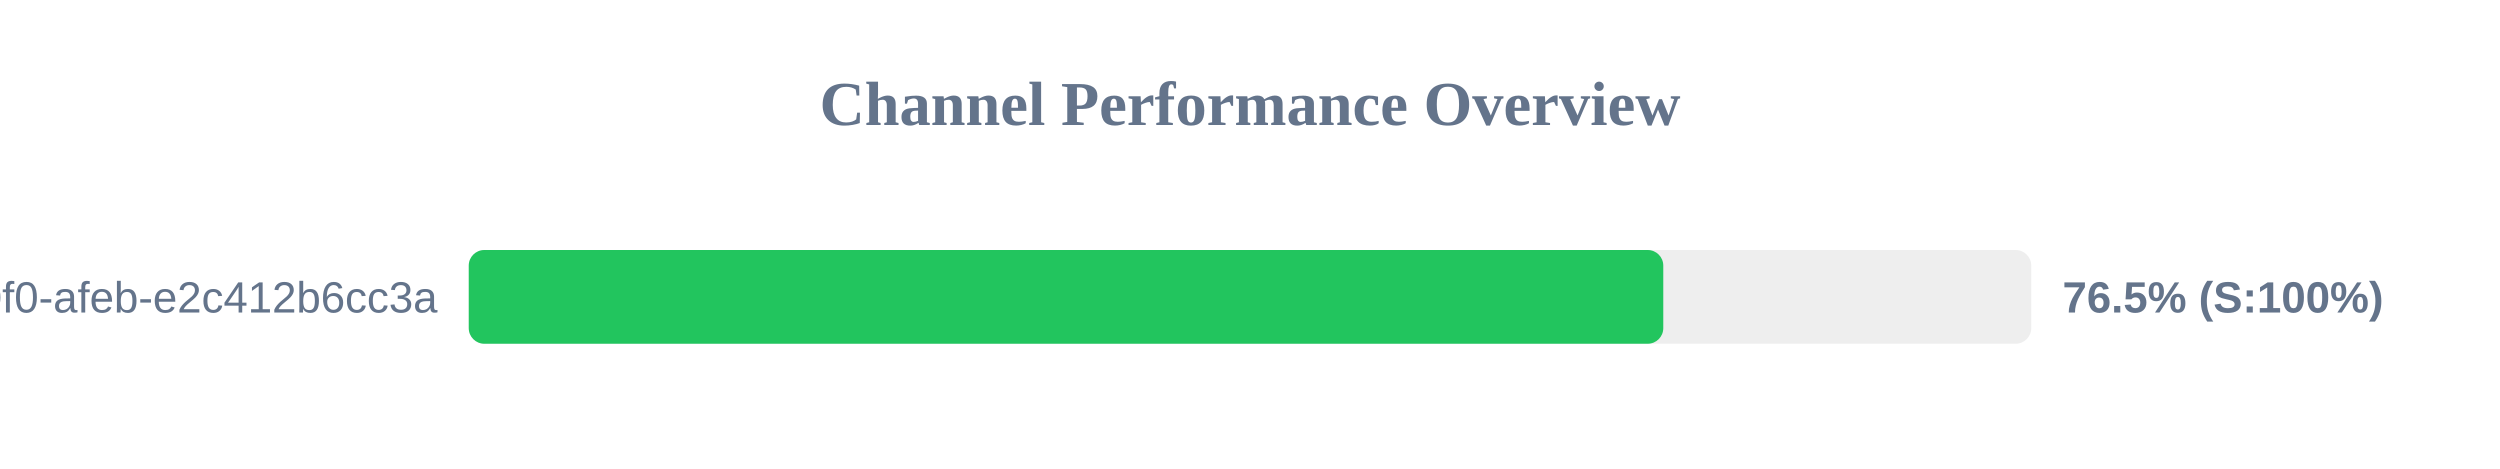
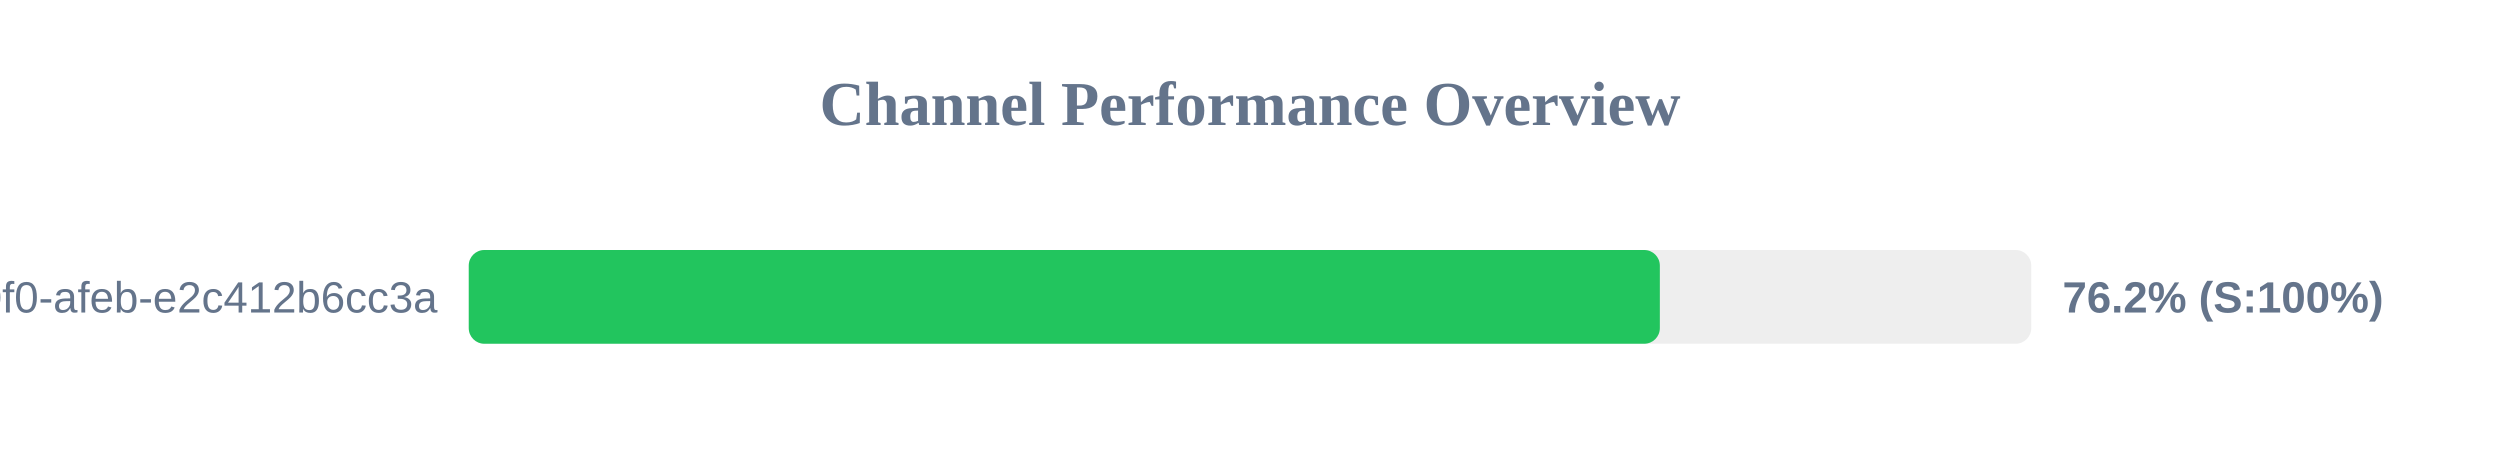
<svg xmlns="http://www.w3.org/2000/svg" width="800" height="150" version="1.1">
  <style>
        .row { font: 14px Arial; fill: #64748b; }
        .score { font: bold 14px Arial; fill: #64748b; }
    </style>
  <text x="400" y="40" text-anchor="middle" font-size="20px" font-weight="bold" fill="#64748b">Channel Performance Overview</text>
  <rect x="150" y="80" width="500" height="30" fill="#eee" rx="5" />
-   <rect x="150" y="80" width="382.25" height="30" fill="#22c55e" rx="5" />
+   <rect x="150" y="80" width="381.15" height="30" fill="#22c55e" rx="5" />
  <text x="140" y="100" text-anchor="end" class="row">?uuid=c6e02cd8-ce11-40f0-afeb-e2c412b6cc3a</text>
-   <text x="660" y="100" text-anchor="start" class="score">76.5% (S:100%)</text>
+   <text x="660" y="100" text-anchor="start" class="score">76.2% (S:100%)</text>
</svg>
